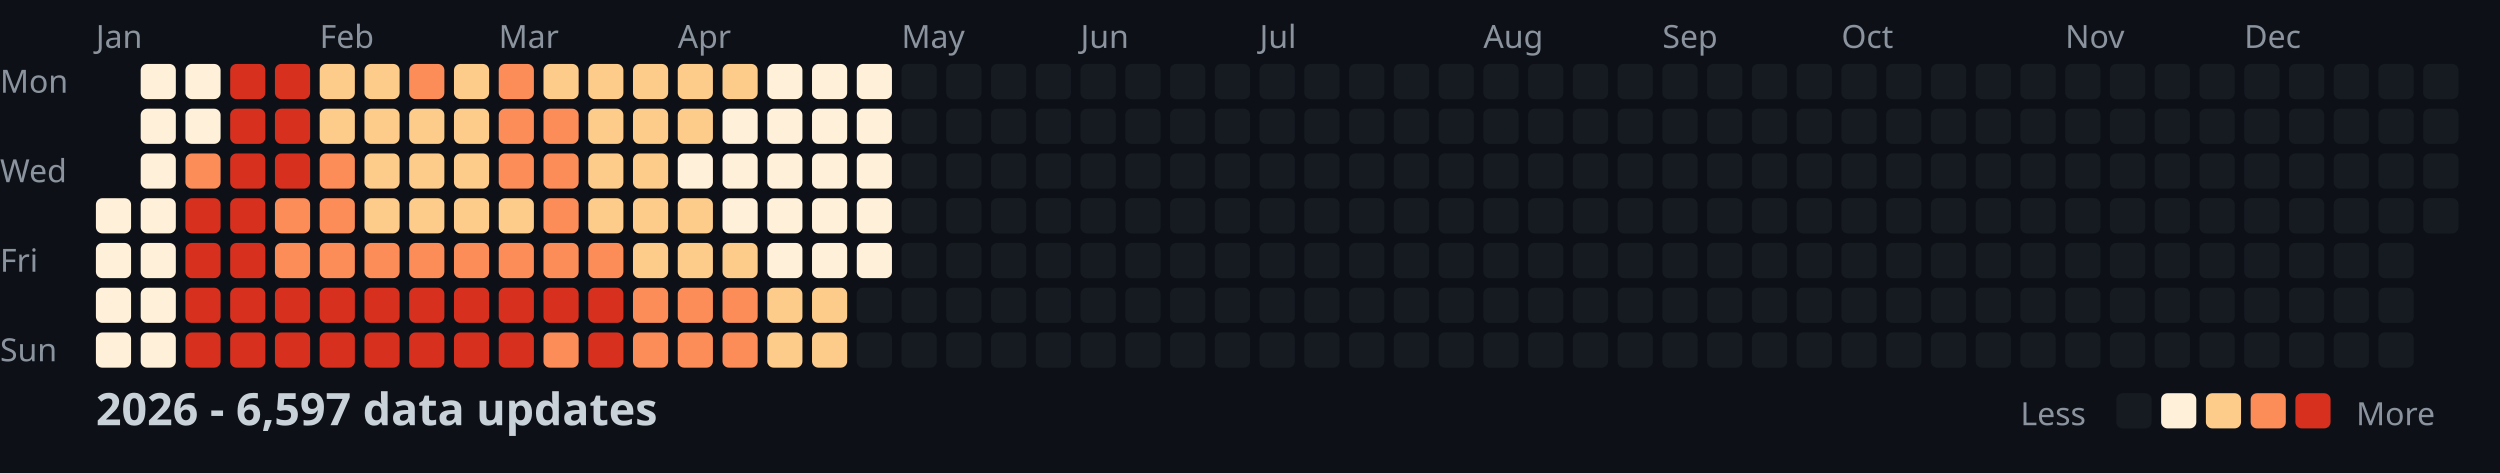
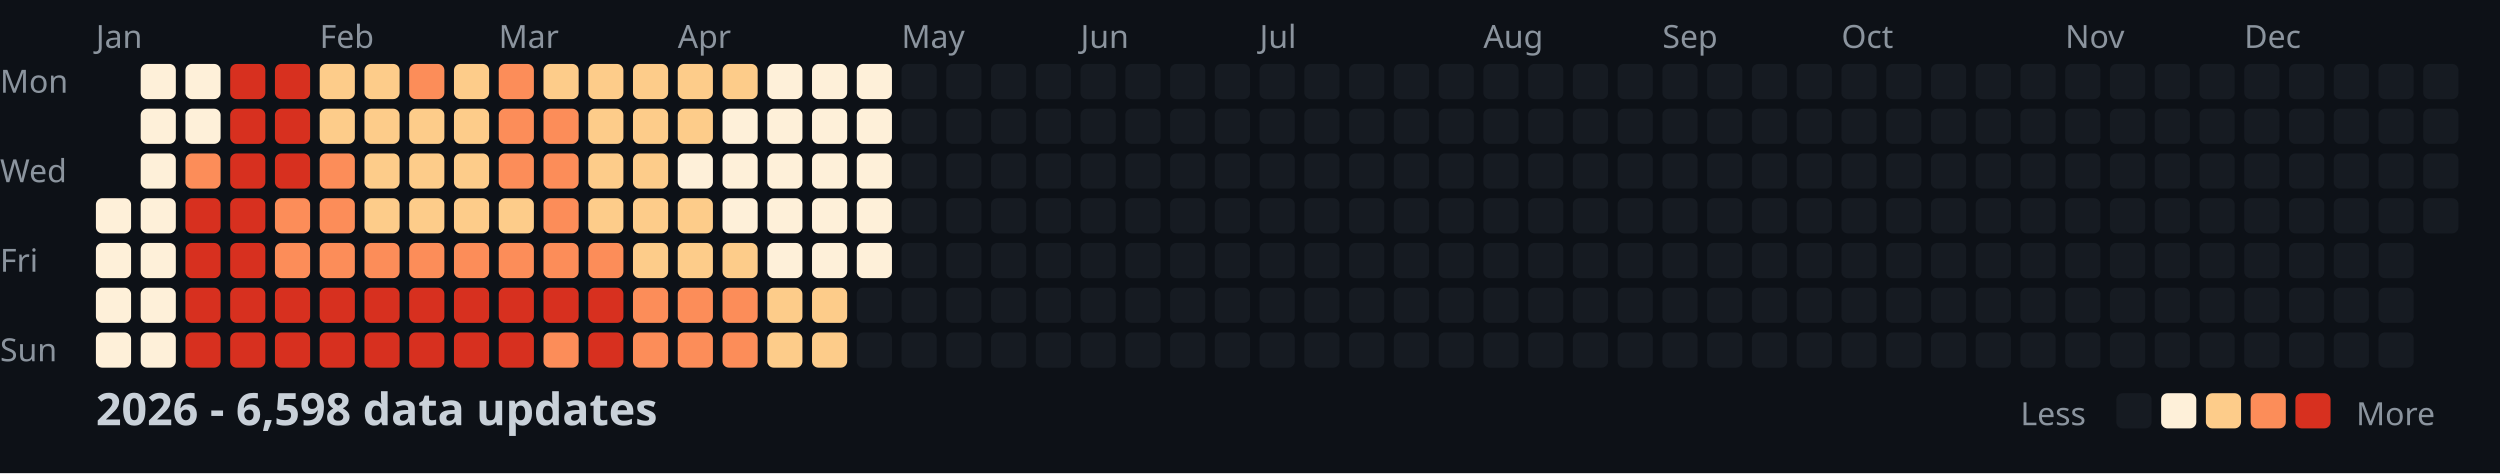
<svg xmlns="http://www.w3.org/2000/svg" width="782" height="148">
  <style>
    .month { font: 10px sans-serif; fill: #8b949e; }
    .day { font: 10px sans-serif; fill: #8b949e; }
    .title { font: bold 14px sans-serif; fill: #c9d1d9; }
    .legend { font: 10px sans-serif; fill: #8b949e; }
  </style>
  <rect width="100%" height="100%" fill="#0d1117" />
  <text x="0" y="29" class="day">Mon</text>
  <text x="0" y="57" class="day">Wed</text>
  <text x="0" y="85" class="day">Fri</text>
  <text x="0" y="113" class="day">Sun</text>
  <text x="30" y="15" class="month">Jan</text>
  <text x="100" y="15" class="month">Feb</text>
  <text x="156" y="15" class="month">Mar</text>
  <text x="212" y="15" class="month">Apr</text>
  <text x="282" y="15" class="month">May</text>
  <text x="338" y="15" class="month">Jun</text>
  <text x="394" y="15" class="month">Jul</text>
  <text x="464" y="15" class="month">Aug</text>
  <text x="520" y="15" class="month">Sep</text>
  <text x="576" y="15" class="month">Oct</text>
  <text x="646" y="15" class="month">Nov</text>
  <text x="702" y="15" class="month">Dec</text>
  <rect x="30" y="62" width="11" height="11" fill="#fef0d9" rx="2" />
  <rect x="30" y="76" width="11" height="11" fill="#fef0d9" rx="2" />
  <rect x="30" y="90" width="11" height="11" fill="#fef0d9" rx="2" />
  <rect x="30" y="104" width="11" height="11" fill="#fef0d9" rx="2" />
  <rect x="44" y="20" width="11" height="11" fill="#fef0d9" rx="2" />
  <rect x="44" y="34" width="11" height="11" fill="#fef0d9" rx="2" />
  <rect x="44" y="48" width="11" height="11" fill="#fef0d9" rx="2" />
  <rect x="44" y="62" width="11" height="11" fill="#fef0d9" rx="2" />
  <rect x="44" y="76" width="11" height="11" fill="#fef0d9" rx="2" />
  <rect x="44" y="90" width="11" height="11" fill="#fef0d9" rx="2" />
  <rect x="44" y="104" width="11" height="11" fill="#fef0d9" rx="2" />
  <rect x="58" y="20" width="11" height="11" fill="#fef0d9" rx="2" />
  <rect x="58" y="34" width="11" height="11" fill="#fef0d9" rx="2" />
  <rect x="58" y="48" width="11" height="11" fill="#fc8d59" rx="2" />
  <rect x="58" y="62" width="11" height="11" fill="#d7301f" rx="2" />
  <rect x="58" y="76" width="11" height="11" fill="#d7301f" rx="2" />
  <rect x="58" y="90" width="11" height="11" fill="#d7301f" rx="2" />
  <rect x="58" y="104" width="11" height="11" fill="#d7301f" rx="2" />
  <rect x="72" y="20" width="11" height="11" fill="#d7301f" rx="2" />
  <rect x="72" y="34" width="11" height="11" fill="#d7301f" rx="2" />
  <rect x="72" y="48" width="11" height="11" fill="#d7301f" rx="2" />
  <rect x="72" y="62" width="11" height="11" fill="#d7301f" rx="2" />
  <rect x="72" y="76" width="11" height="11" fill="#d7301f" rx="2" />
  <rect x="72" y="90" width="11" height="11" fill="#d7301f" rx="2" />
  <rect x="72" y="104" width="11" height="11" fill="#d7301f" rx="2" />
  <rect x="86" y="20" width="11" height="11" fill="#d7301f" rx="2" />
  <rect x="86" y="34" width="11" height="11" fill="#d7301f" rx="2" />
  <rect x="86" y="48" width="11" height="11" fill="#d7301f" rx="2" />
  <rect x="86" y="62" width="11" height="11" fill="#fc8d59" rx="2" />
  <rect x="86" y="76" width="11" height="11" fill="#fc8d59" rx="2" />
  <rect x="86" y="90" width="11" height="11" fill="#d7301f" rx="2" />
  <rect x="86" y="104" width="11" height="11" fill="#d7301f" rx="2" />
  <rect x="100" y="20" width="11" height="11" fill="#fdcc8a" rx="2" />
  <rect x="100" y="34" width="11" height="11" fill="#fdcc8a" rx="2" />
  <rect x="100" y="48" width="11" height="11" fill="#fc8d59" rx="2" />
  <rect x="100" y="62" width="11" height="11" fill="#fc8d59" rx="2" />
  <rect x="100" y="76" width="11" height="11" fill="#fc8d59" rx="2" />
  <rect x="100" y="90" width="11" height="11" fill="#d7301f" rx="2" />
  <rect x="100" y="104" width="11" height="11" fill="#d7301f" rx="2" />
  <rect x="114" y="20" width="11" height="11" fill="#fdcc8a" rx="2" />
  <rect x="114" y="34" width="11" height="11" fill="#fdcc8a" rx="2" />
  <rect x="114" y="48" width="11" height="11" fill="#fdcc8a" rx="2" />
  <rect x="114" y="62" width="11" height="11" fill="#fdcc8a" rx="2" />
  <rect x="114" y="76" width="11" height="11" fill="#fc8d59" rx="2" />
  <rect x="114" y="90" width="11" height="11" fill="#d7301f" rx="2" />
  <rect x="114" y="104" width="11" height="11" fill="#d7301f" rx="2" />
  <rect x="128" y="20" width="11" height="11" fill="#fc8d59" rx="2" />
  <rect x="128" y="34" width="11" height="11" fill="#fdcc8a" rx="2" />
  <rect x="128" y="48" width="11" height="11" fill="#fdcc8a" rx="2" />
  <rect x="128" y="62" width="11" height="11" fill="#fdcc8a" rx="2" />
  <rect x="128" y="76" width="11" height="11" fill="#fc8d59" rx="2" />
  <rect x="128" y="90" width="11" height="11" fill="#d7301f" rx="2" />
  <rect x="128" y="104" width="11" height="11" fill="#d7301f" rx="2" />
  <rect x="142" y="20" width="11" height="11" fill="#fdcc8a" rx="2" />
  <rect x="142" y="34" width="11" height="11" fill="#fdcc8a" rx="2" />
  <rect x="142" y="48" width="11" height="11" fill="#fdcc8a" rx="2" />
  <rect x="142" y="62" width="11" height="11" fill="#fdcc8a" rx="2" />
  <rect x="142" y="76" width="11" height="11" fill="#fc8d59" rx="2" />
  <rect x="142" y="90" width="11" height="11" fill="#d7301f" rx="2" />
  <rect x="142" y="104" width="11" height="11" fill="#d7301f" rx="2" />
  <rect x="156" y="20" width="11" height="11" fill="#fc8d59" rx="2" />
  <rect x="156" y="34" width="11" height="11" fill="#fc8d59" rx="2" />
  <rect x="156" y="48" width="11" height="11" fill="#fc8d59" rx="2" />
  <rect x="156" y="62" width="11" height="11" fill="#fdcc8a" rx="2" />
  <rect x="156" y="76" width="11" height="11" fill="#fc8d59" rx="2" />
  <rect x="156" y="90" width="11" height="11" fill="#d7301f" rx="2" />
  <rect x="156" y="104" width="11" height="11" fill="#d7301f" rx="2" />
  <rect x="170" y="20" width="11" height="11" fill="#fdcc8a" rx="2" />
  <rect x="170" y="34" width="11" height="11" fill="#fc8d59" rx="2" />
  <rect x="170" y="48" width="11" height="11" fill="#fc8d59" rx="2" />
  <rect x="170" y="62" width="11" height="11" fill="#fc8d59" rx="2" />
  <rect x="170" y="76" width="11" height="11" fill="#fc8d59" rx="2" />
  <rect x="170" y="90" width="11" height="11" fill="#d7301f" rx="2" />
  <rect x="170" y="104" width="11" height="11" fill="#fc8d59" rx="2" />
  <rect x="184" y="20" width="11" height="11" fill="#fdcc8a" rx="2" />
  <rect x="184" y="34" width="11" height="11" fill="#fdcc8a" rx="2" />
  <rect x="184" y="48" width="11" height="11" fill="#fdcc8a" rx="2" />
  <rect x="184" y="62" width="11" height="11" fill="#fdcc8a" rx="2" />
  <rect x="184" y="76" width="11" height="11" fill="#fc8d59" rx="2" />
  <rect x="184" y="90" width="11" height="11" fill="#d7301f" rx="2" />
  <rect x="184" y="104" width="11" height="11" fill="#d7301f" rx="2" />
  <rect x="198" y="20" width="11" height="11" fill="#fdcc8a" rx="2" />
  <rect x="198" y="34" width="11" height="11" fill="#fdcc8a" rx="2" />
  <rect x="198" y="48" width="11" height="11" fill="#fdcc8a" rx="2" />
  <rect x="198" y="62" width="11" height="11" fill="#fdcc8a" rx="2" />
  <rect x="198" y="76" width="11" height="11" fill="#fdcc8a" rx="2" />
  <rect x="198" y="90" width="11" height="11" fill="#fc8d59" rx="2" />
  <rect x="198" y="104" width="11" height="11" fill="#fc8d59" rx="2" />
  <rect x="212" y="20" width="11" height="11" fill="#fdcc8a" rx="2" />
  <rect x="212" y="34" width="11" height="11" fill="#fdcc8a" rx="2" />
  <rect x="212" y="48" width="11" height="11" fill="#fef0d9" rx="2" />
  <rect x="212" y="62" width="11" height="11" fill="#fdcc8a" rx="2" />
  <rect x="212" y="76" width="11" height="11" fill="#fdcc8a" rx="2" />
  <rect x="212" y="90" width="11" height="11" fill="#fc8d59" rx="2" />
  <rect x="212" y="104" width="11" height="11" fill="#fc8d59" rx="2" />
  <rect x="226" y="20" width="11" height="11" fill="#fdcc8a" rx="2" />
  <rect x="226" y="34" width="11" height="11" fill="#fef0d9" rx="2" />
  <rect x="226" y="48" width="11" height="11" fill="#fef0d9" rx="2" />
  <rect x="226" y="62" width="11" height="11" fill="#fef0d9" rx="2" />
  <rect x="226" y="76" width="11" height="11" fill="#fdcc8a" rx="2" />
  <rect x="226" y="90" width="11" height="11" fill="#fc8d59" rx="2" />
  <rect x="226" y="104" width="11" height="11" fill="#fc8d59" rx="2" />
  <rect x="240" y="20" width="11" height="11" fill="#fef0d9" rx="2" />
  <rect x="240" y="34" width="11" height="11" fill="#fef0d9" rx="2" />
  <rect x="240" y="48" width="11" height="11" fill="#fef0d9" rx="2" />
  <rect x="240" y="62" width="11" height="11" fill="#fef0d9" rx="2" />
  <rect x="240" y="76" width="11" height="11" fill="#fef0d9" rx="2" />
  <rect x="240" y="90" width="11" height="11" fill="#fdcc8a" rx="2" />
  <rect x="240" y="104" width="11" height="11" fill="#fdcc8a" rx="2" />
  <rect x="254" y="20" width="11" height="11" fill="#fef0d9" rx="2" />
  <rect x="254" y="34" width="11" height="11" fill="#fef0d9" rx="2" />
  <rect x="254" y="48" width="11" height="11" fill="#fef0d9" rx="2" />
  <rect x="254" y="62" width="11" height="11" fill="#fef0d9" rx="2" />
  <rect x="254" y="76" width="11" height="11" fill="#fef0d9" rx="2" />
  <rect x="254" y="90" width="11" height="11" fill="#fdcc8a" rx="2" />
  <rect x="254" y="104" width="11" height="11" fill="#fdcc8a" rx="2" />
  <rect x="268" y="20" width="11" height="11" fill="#fef0d9" rx="2" />
  <rect x="268" y="34" width="11" height="11" fill="#fef0d9" rx="2" />
  <rect x="268" y="48" width="11" height="11" fill="#fef0d9" rx="2" />
  <rect x="268" y="62" width="11" height="11" fill="#fef0d9" rx="2" />
  <rect x="268" y="76" width="11" height="11" fill="#fef0d9" rx="2" />
  <rect x="268" y="90" width="11" height="11" fill="#161b22" rx="2" />
  <rect x="268" y="104" width="11" height="11" fill="#161b22" rx="2" />
  <rect x="282" y="20" width="11" height="11" fill="#161b22" rx="2" />
  <rect x="282" y="34" width="11" height="11" fill="#161b22" rx="2" />
  <rect x="282" y="48" width="11" height="11" fill="#161b22" rx="2" />
  <rect x="282" y="62" width="11" height="11" fill="#161b22" rx="2" />
  <rect x="282" y="76" width="11" height="11" fill="#161b22" rx="2" />
  <rect x="282" y="90" width="11" height="11" fill="#161b22" rx="2" />
  <rect x="282" y="104" width="11" height="11" fill="#161b22" rx="2" />
  <rect x="296" y="20" width="11" height="11" fill="#161b22" rx="2" />
  <rect x="296" y="34" width="11" height="11" fill="#161b22" rx="2" />
  <rect x="296" y="48" width="11" height="11" fill="#161b22" rx="2" />
  <rect x="296" y="62" width="11" height="11" fill="#161b22" rx="2" />
  <rect x="296" y="76" width="11" height="11" fill="#161b22" rx="2" />
  <rect x="296" y="90" width="11" height="11" fill="#161b22" rx="2" />
  <rect x="296" y="104" width="11" height="11" fill="#161b22" rx="2" />
  <rect x="310" y="20" width="11" height="11" fill="#161b22" rx="2" />
  <rect x="310" y="34" width="11" height="11" fill="#161b22" rx="2" />
  <rect x="310" y="48" width="11" height="11" fill="#161b22" rx="2" />
  <rect x="310" y="62" width="11" height="11" fill="#161b22" rx="2" />
  <rect x="310" y="76" width="11" height="11" fill="#161b22" rx="2" />
  <rect x="310" y="90" width="11" height="11" fill="#161b22" rx="2" />
  <rect x="310" y="104" width="11" height="11" fill="#161b22" rx="2" />
  <rect x="324" y="20" width="11" height="11" fill="#161b22" rx="2" />
  <rect x="324" y="34" width="11" height="11" fill="#161b22" rx="2" />
  <rect x="324" y="48" width="11" height="11" fill="#161b22" rx="2" />
  <rect x="324" y="62" width="11" height="11" fill="#161b22" rx="2" />
  <rect x="324" y="76" width="11" height="11" fill="#161b22" rx="2" />
  <rect x="324" y="90" width="11" height="11" fill="#161b22" rx="2" />
  <rect x="324" y="104" width="11" height="11" fill="#161b22" rx="2" />
  <rect x="338" y="20" width="11" height="11" fill="#161b22" rx="2" />
  <rect x="338" y="34" width="11" height="11" fill="#161b22" rx="2" />
  <rect x="338" y="48" width="11" height="11" fill="#161b22" rx="2" />
  <rect x="338" y="62" width="11" height="11" fill="#161b22" rx="2" />
  <rect x="338" y="76" width="11" height="11" fill="#161b22" rx="2" />
  <rect x="338" y="90" width="11" height="11" fill="#161b22" rx="2" />
  <rect x="338" y="104" width="11" height="11" fill="#161b22" rx="2" />
  <rect x="352" y="20" width="11" height="11" fill="#161b22" rx="2" />
  <rect x="352" y="34" width="11" height="11" fill="#161b22" rx="2" />
  <rect x="352" y="48" width="11" height="11" fill="#161b22" rx="2" />
  <rect x="352" y="62" width="11" height="11" fill="#161b22" rx="2" />
  <rect x="352" y="76" width="11" height="11" fill="#161b22" rx="2" />
  <rect x="352" y="90" width="11" height="11" fill="#161b22" rx="2" />
  <rect x="352" y="104" width="11" height="11" fill="#161b22" rx="2" />
  <rect x="366" y="20" width="11" height="11" fill="#161b22" rx="2" />
  <rect x="366" y="34" width="11" height="11" fill="#161b22" rx="2" />
  <rect x="366" y="48" width="11" height="11" fill="#161b22" rx="2" />
  <rect x="366" y="62" width="11" height="11" fill="#161b22" rx="2" />
  <rect x="366" y="76" width="11" height="11" fill="#161b22" rx="2" />
  <rect x="366" y="90" width="11" height="11" fill="#161b22" rx="2" />
  <rect x="366" y="104" width="11" height="11" fill="#161b22" rx="2" />
  <rect x="380" y="20" width="11" height="11" fill="#161b22" rx="2" />
  <rect x="380" y="34" width="11" height="11" fill="#161b22" rx="2" />
  <rect x="380" y="48" width="11" height="11" fill="#161b22" rx="2" />
  <rect x="380" y="62" width="11" height="11" fill="#161b22" rx="2" />
  <rect x="380" y="76" width="11" height="11" fill="#161b22" rx="2" />
  <rect x="380" y="90" width="11" height="11" fill="#161b22" rx="2" />
  <rect x="380" y="104" width="11" height="11" fill="#161b22" rx="2" />
  <rect x="394" y="20" width="11" height="11" fill="#161b22" rx="2" />
  <rect x="394" y="34" width="11" height="11" fill="#161b22" rx="2" />
  <rect x="394" y="48" width="11" height="11" fill="#161b22" rx="2" />
  <rect x="394" y="62" width="11" height="11" fill="#161b22" rx="2" />
  <rect x="394" y="76" width="11" height="11" fill="#161b22" rx="2" />
  <rect x="394" y="90" width="11" height="11" fill="#161b22" rx="2" />
  <rect x="394" y="104" width="11" height="11" fill="#161b22" rx="2" />
  <rect x="408" y="20" width="11" height="11" fill="#161b22" rx="2" />
  <rect x="408" y="34" width="11" height="11" fill="#161b22" rx="2" />
  <rect x="408" y="48" width="11" height="11" fill="#161b22" rx="2" />
  <rect x="408" y="62" width="11" height="11" fill="#161b22" rx="2" />
  <rect x="408" y="76" width="11" height="11" fill="#161b22" rx="2" />
  <rect x="408" y="90" width="11" height="11" fill="#161b22" rx="2" />
  <rect x="408" y="104" width="11" height="11" fill="#161b22" rx="2" />
  <rect x="422" y="20" width="11" height="11" fill="#161b22" rx="2" />
  <rect x="422" y="34" width="11" height="11" fill="#161b22" rx="2" />
  <rect x="422" y="48" width="11" height="11" fill="#161b22" rx="2" />
  <rect x="422" y="62" width="11" height="11" fill="#161b22" rx="2" />
  <rect x="422" y="76" width="11" height="11" fill="#161b22" rx="2" />
  <rect x="422" y="90" width="11" height="11" fill="#161b22" rx="2" />
  <rect x="422" y="104" width="11" height="11" fill="#161b22" rx="2" />
  <rect x="436" y="20" width="11" height="11" fill="#161b22" rx="2" />
  <rect x="436" y="34" width="11" height="11" fill="#161b22" rx="2" />
  <rect x="436" y="48" width="11" height="11" fill="#161b22" rx="2" />
  <rect x="436" y="62" width="11" height="11" fill="#161b22" rx="2" />
  <rect x="436" y="76" width="11" height="11" fill="#161b22" rx="2" />
  <rect x="436" y="90" width="11" height="11" fill="#161b22" rx="2" />
  <rect x="436" y="104" width="11" height="11" fill="#161b22" rx="2" />
  <rect x="450" y="20" width="11" height="11" fill="#161b22" rx="2" />
  <rect x="450" y="34" width="11" height="11" fill="#161b22" rx="2" />
  <rect x="450" y="48" width="11" height="11" fill="#161b22" rx="2" />
  <rect x="450" y="62" width="11" height="11" fill="#161b22" rx="2" />
  <rect x="450" y="76" width="11" height="11" fill="#161b22" rx="2" />
  <rect x="450" y="90" width="11" height="11" fill="#161b22" rx="2" />
  <rect x="450" y="104" width="11" height="11" fill="#161b22" rx="2" />
  <rect x="464" y="20" width="11" height="11" fill="#161b22" rx="2" />
  <rect x="464" y="34" width="11" height="11" fill="#161b22" rx="2" />
  <rect x="464" y="48" width="11" height="11" fill="#161b22" rx="2" />
  <rect x="464" y="62" width="11" height="11" fill="#161b22" rx="2" />
  <rect x="464" y="76" width="11" height="11" fill="#161b22" rx="2" />
  <rect x="464" y="90" width="11" height="11" fill="#161b22" rx="2" />
  <rect x="464" y="104" width="11" height="11" fill="#161b22" rx="2" />
  <rect x="478" y="20" width="11" height="11" fill="#161b22" rx="2" />
  <rect x="478" y="34" width="11" height="11" fill="#161b22" rx="2" />
  <rect x="478" y="48" width="11" height="11" fill="#161b22" rx="2" />
  <rect x="478" y="62" width="11" height="11" fill="#161b22" rx="2" />
  <rect x="478" y="76" width="11" height="11" fill="#161b22" rx="2" />
  <rect x="478" y="90" width="11" height="11" fill="#161b22" rx="2" />
  <rect x="478" y="104" width="11" height="11" fill="#161b22" rx="2" />
  <rect x="492" y="20" width="11" height="11" fill="#161b22" rx="2" />
  <rect x="492" y="34" width="11" height="11" fill="#161b22" rx="2" />
  <rect x="492" y="48" width="11" height="11" fill="#161b22" rx="2" />
  <rect x="492" y="62" width="11" height="11" fill="#161b22" rx="2" />
  <rect x="492" y="76" width="11" height="11" fill="#161b22" rx="2" />
  <rect x="492" y="90" width="11" height="11" fill="#161b22" rx="2" />
  <rect x="492" y="104" width="11" height="11" fill="#161b22" rx="2" />
  <rect x="506" y="20" width="11" height="11" fill="#161b22" rx="2" />
  <rect x="506" y="34" width="11" height="11" fill="#161b22" rx="2" />
  <rect x="506" y="48" width="11" height="11" fill="#161b22" rx="2" />
  <rect x="506" y="62" width="11" height="11" fill="#161b22" rx="2" />
  <rect x="506" y="76" width="11" height="11" fill="#161b22" rx="2" />
  <rect x="506" y="90" width="11" height="11" fill="#161b22" rx="2" />
  <rect x="506" y="104" width="11" height="11" fill="#161b22" rx="2" />
  <rect x="520" y="20" width="11" height="11" fill="#161b22" rx="2" />
  <rect x="520" y="34" width="11" height="11" fill="#161b22" rx="2" />
  <rect x="520" y="48" width="11" height="11" fill="#161b22" rx="2" />
  <rect x="520" y="62" width="11" height="11" fill="#161b22" rx="2" />
  <rect x="520" y="76" width="11" height="11" fill="#161b22" rx="2" />
  <rect x="520" y="90" width="11" height="11" fill="#161b22" rx="2" />
  <rect x="520" y="104" width="11" height="11" fill="#161b22" rx="2" />
  <rect x="534" y="20" width="11" height="11" fill="#161b22" rx="2" />
  <rect x="534" y="34" width="11" height="11" fill="#161b22" rx="2" />
  <rect x="534" y="48" width="11" height="11" fill="#161b22" rx="2" />
  <rect x="534" y="62" width="11" height="11" fill="#161b22" rx="2" />
  <rect x="534" y="76" width="11" height="11" fill="#161b22" rx="2" />
  <rect x="534" y="90" width="11" height="11" fill="#161b22" rx="2" />
  <rect x="534" y="104" width="11" height="11" fill="#161b22" rx="2" />
  <rect x="548" y="20" width="11" height="11" fill="#161b22" rx="2" />
  <rect x="548" y="34" width="11" height="11" fill="#161b22" rx="2" />
  <rect x="548" y="48" width="11" height="11" fill="#161b22" rx="2" />
  <rect x="548" y="62" width="11" height="11" fill="#161b22" rx="2" />
  <rect x="548" y="76" width="11" height="11" fill="#161b22" rx="2" />
  <rect x="548" y="90" width="11" height="11" fill="#161b22" rx="2" />
  <rect x="548" y="104" width="11" height="11" fill="#161b22" rx="2" />
  <rect x="562" y="20" width="11" height="11" fill="#161b22" rx="2" />
  <rect x="562" y="34" width="11" height="11" fill="#161b22" rx="2" />
  <rect x="562" y="48" width="11" height="11" fill="#161b22" rx="2" />
  <rect x="562" y="62" width="11" height="11" fill="#161b22" rx="2" />
  <rect x="562" y="76" width="11" height="11" fill="#161b22" rx="2" />
  <rect x="562" y="90" width="11" height="11" fill="#161b22" rx="2" />
  <rect x="562" y="104" width="11" height="11" fill="#161b22" rx="2" />
  <rect x="576" y="20" width="11" height="11" fill="#161b22" rx="2" />
  <rect x="576" y="34" width="11" height="11" fill="#161b22" rx="2" />
  <rect x="576" y="48" width="11" height="11" fill="#161b22" rx="2" />
  <rect x="576" y="62" width="11" height="11" fill="#161b22" rx="2" />
  <rect x="576" y="76" width="11" height="11" fill="#161b22" rx="2" />
  <rect x="576" y="90" width="11" height="11" fill="#161b22" rx="2" />
  <rect x="576" y="104" width="11" height="11" fill="#161b22" rx="2" />
  <rect x="590" y="20" width="11" height="11" fill="#161b22" rx="2" />
  <rect x="590" y="34" width="11" height="11" fill="#161b22" rx="2" />
  <rect x="590" y="48" width="11" height="11" fill="#161b22" rx="2" />
  <rect x="590" y="62" width="11" height="11" fill="#161b22" rx="2" />
  <rect x="590" y="76" width="11" height="11" fill="#161b22" rx="2" />
  <rect x="590" y="90" width="11" height="11" fill="#161b22" rx="2" />
  <rect x="590" y="104" width="11" height="11" fill="#161b22" rx="2" />
  <rect x="604" y="20" width="11" height="11" fill="#161b22" rx="2" />
  <rect x="604" y="34" width="11" height="11" fill="#161b22" rx="2" />
  <rect x="604" y="48" width="11" height="11" fill="#161b22" rx="2" />
  <rect x="604" y="62" width="11" height="11" fill="#161b22" rx="2" />
  <rect x="604" y="76" width="11" height="11" fill="#161b22" rx="2" />
  <rect x="604" y="90" width="11" height="11" fill="#161b22" rx="2" />
  <rect x="604" y="104" width="11" height="11" fill="#161b22" rx="2" />
  <rect x="618" y="20" width="11" height="11" fill="#161b22" rx="2" />
  <rect x="618" y="34" width="11" height="11" fill="#161b22" rx="2" />
  <rect x="618" y="48" width="11" height="11" fill="#161b22" rx="2" />
  <rect x="618" y="62" width="11" height="11" fill="#161b22" rx="2" />
  <rect x="618" y="76" width="11" height="11" fill="#161b22" rx="2" />
  <rect x="618" y="90" width="11" height="11" fill="#161b22" rx="2" />
  <rect x="618" y="104" width="11" height="11" fill="#161b22" rx="2" />
  <rect x="632" y="20" width="11" height="11" fill="#161b22" rx="2" />
  <rect x="632" y="34" width="11" height="11" fill="#161b22" rx="2" />
  <rect x="632" y="48" width="11" height="11" fill="#161b22" rx="2" />
  <rect x="632" y="62" width="11" height="11" fill="#161b22" rx="2" />
  <rect x="632" y="76" width="11" height="11" fill="#161b22" rx="2" />
  <rect x="632" y="90" width="11" height="11" fill="#161b22" rx="2" />
  <rect x="632" y="104" width="11" height="11" fill="#161b22" rx="2" />
  <rect x="646" y="20" width="11" height="11" fill="#161b22" rx="2" />
  <rect x="646" y="34" width="11" height="11" fill="#161b22" rx="2" />
  <rect x="646" y="48" width="11" height="11" fill="#161b22" rx="2" />
  <rect x="646" y="62" width="11" height="11" fill="#161b22" rx="2" />
  <rect x="646" y="76" width="11" height="11" fill="#161b22" rx="2" />
  <rect x="646" y="90" width="11" height="11" fill="#161b22" rx="2" />
  <rect x="646" y="104" width="11" height="11" fill="#161b22" rx="2" />
  <rect x="660" y="20" width="11" height="11" fill="#161b22" rx="2" />
  <rect x="660" y="34" width="11" height="11" fill="#161b22" rx="2" />
  <rect x="660" y="48" width="11" height="11" fill="#161b22" rx="2" />
  <rect x="660" y="62" width="11" height="11" fill="#161b22" rx="2" />
  <rect x="660" y="76" width="11" height="11" fill="#161b22" rx="2" />
  <rect x="660" y="90" width="11" height="11" fill="#161b22" rx="2" />
  <rect x="660" y="104" width="11" height="11" fill="#161b22" rx="2" />
  <rect x="674" y="20" width="11" height="11" fill="#161b22" rx="2" />
  <rect x="674" y="34" width="11" height="11" fill="#161b22" rx="2" />
  <rect x="674" y="48" width="11" height="11" fill="#161b22" rx="2" />
  <rect x="674" y="62" width="11" height="11" fill="#161b22" rx="2" />
  <rect x="674" y="76" width="11" height="11" fill="#161b22" rx="2" />
  <rect x="674" y="90" width="11" height="11" fill="#161b22" rx="2" />
  <rect x="674" y="104" width="11" height="11" fill="#161b22" rx="2" />
  <rect x="688" y="20" width="11" height="11" fill="#161b22" rx="2" />
  <rect x="688" y="34" width="11" height="11" fill="#161b22" rx="2" />
  <rect x="688" y="48" width="11" height="11" fill="#161b22" rx="2" />
  <rect x="688" y="62" width="11" height="11" fill="#161b22" rx="2" />
  <rect x="688" y="76" width="11" height="11" fill="#161b22" rx="2" />
  <rect x="688" y="90" width="11" height="11" fill="#161b22" rx="2" />
  <rect x="688" y="104" width="11" height="11" fill="#161b22" rx="2" />
  <rect x="702" y="20" width="11" height="11" fill="#161b22" rx="2" />
  <rect x="702" y="34" width="11" height="11" fill="#161b22" rx="2" />
  <rect x="702" y="48" width="11" height="11" fill="#161b22" rx="2" />
  <rect x="702" y="62" width="11" height="11" fill="#161b22" rx="2" />
  <rect x="702" y="76" width="11" height="11" fill="#161b22" rx="2" />
  <rect x="702" y="90" width="11" height="11" fill="#161b22" rx="2" />
  <rect x="702" y="104" width="11" height="11" fill="#161b22" rx="2" />
  <rect x="716" y="20" width="11" height="11" fill="#161b22" rx="2" />
  <rect x="716" y="34" width="11" height="11" fill="#161b22" rx="2" />
  <rect x="716" y="48" width="11" height="11" fill="#161b22" rx="2" />
  <rect x="716" y="62" width="11" height="11" fill="#161b22" rx="2" />
  <rect x="716" y="76" width="11" height="11" fill="#161b22" rx="2" />
  <rect x="716" y="90" width="11" height="11" fill="#161b22" rx="2" />
  <rect x="716" y="104" width="11" height="11" fill="#161b22" rx="2" />
  <rect x="730" y="20" width="11" height="11" fill="#161b22" rx="2" />
  <rect x="730" y="34" width="11" height="11" fill="#161b22" rx="2" />
  <rect x="730" y="48" width="11" height="11" fill="#161b22" rx="2" />
  <rect x="730" y="62" width="11" height="11" fill="#161b22" rx="2" />
  <rect x="730" y="76" width="11" height="11" fill="#161b22" rx="2" />
  <rect x="730" y="90" width="11" height="11" fill="#161b22" rx="2" />
  <rect x="730" y="104" width="11" height="11" fill="#161b22" rx="2" />
  <rect x="744" y="20" width="11" height="11" fill="#161b22" rx="2" />
  <rect x="744" y="34" width="11" height="11" fill="#161b22" rx="2" />
  <rect x="744" y="48" width="11" height="11" fill="#161b22" rx="2" />
  <rect x="744" y="62" width="11" height="11" fill="#161b22" rx="2" />
  <rect x="744" y="76" width="11" height="11" fill="#161b22" rx="2" />
  <rect x="744" y="90" width="11" height="11" fill="#161b22" rx="2" />
  <rect x="744" y="104" width="11" height="11" fill="#161b22" rx="2" />
  <rect x="758" y="20" width="11" height="11" fill="#161b22" rx="2" />
  <rect x="758" y="34" width="11" height="11" fill="#161b22" rx="2" />
  <rect x="758" y="48" width="11" height="11" fill="#161b22" rx="2" />
  <rect x="758" y="62" width="11" height="11" fill="#161b22" rx="2" />
-   <text x="30" y="133" class="title">2026 - 6,597 data updates</text>
+   <text x="30" y="133" class="title">2026 - 6,598 data updates</text>
  <text x="632" y="133" class="legend">Less</text>
  <rect x="662" y="123" width="11" height="11" fill="#161b22" rx="2" />
  <rect x="676" y="123" width="11" height="11" fill="#fef0d9" rx="2" />
  <rect x="690" y="123" width="11" height="11" fill="#fdcc8a" rx="2" />
  <rect x="704" y="123" width="11" height="11" fill="#fc8d59" rx="2" />
  <rect x="718" y="123" width="11" height="11" fill="#d7301f" rx="2" />
  <text x="737" y="133" class="legend">More</text>
</svg>
